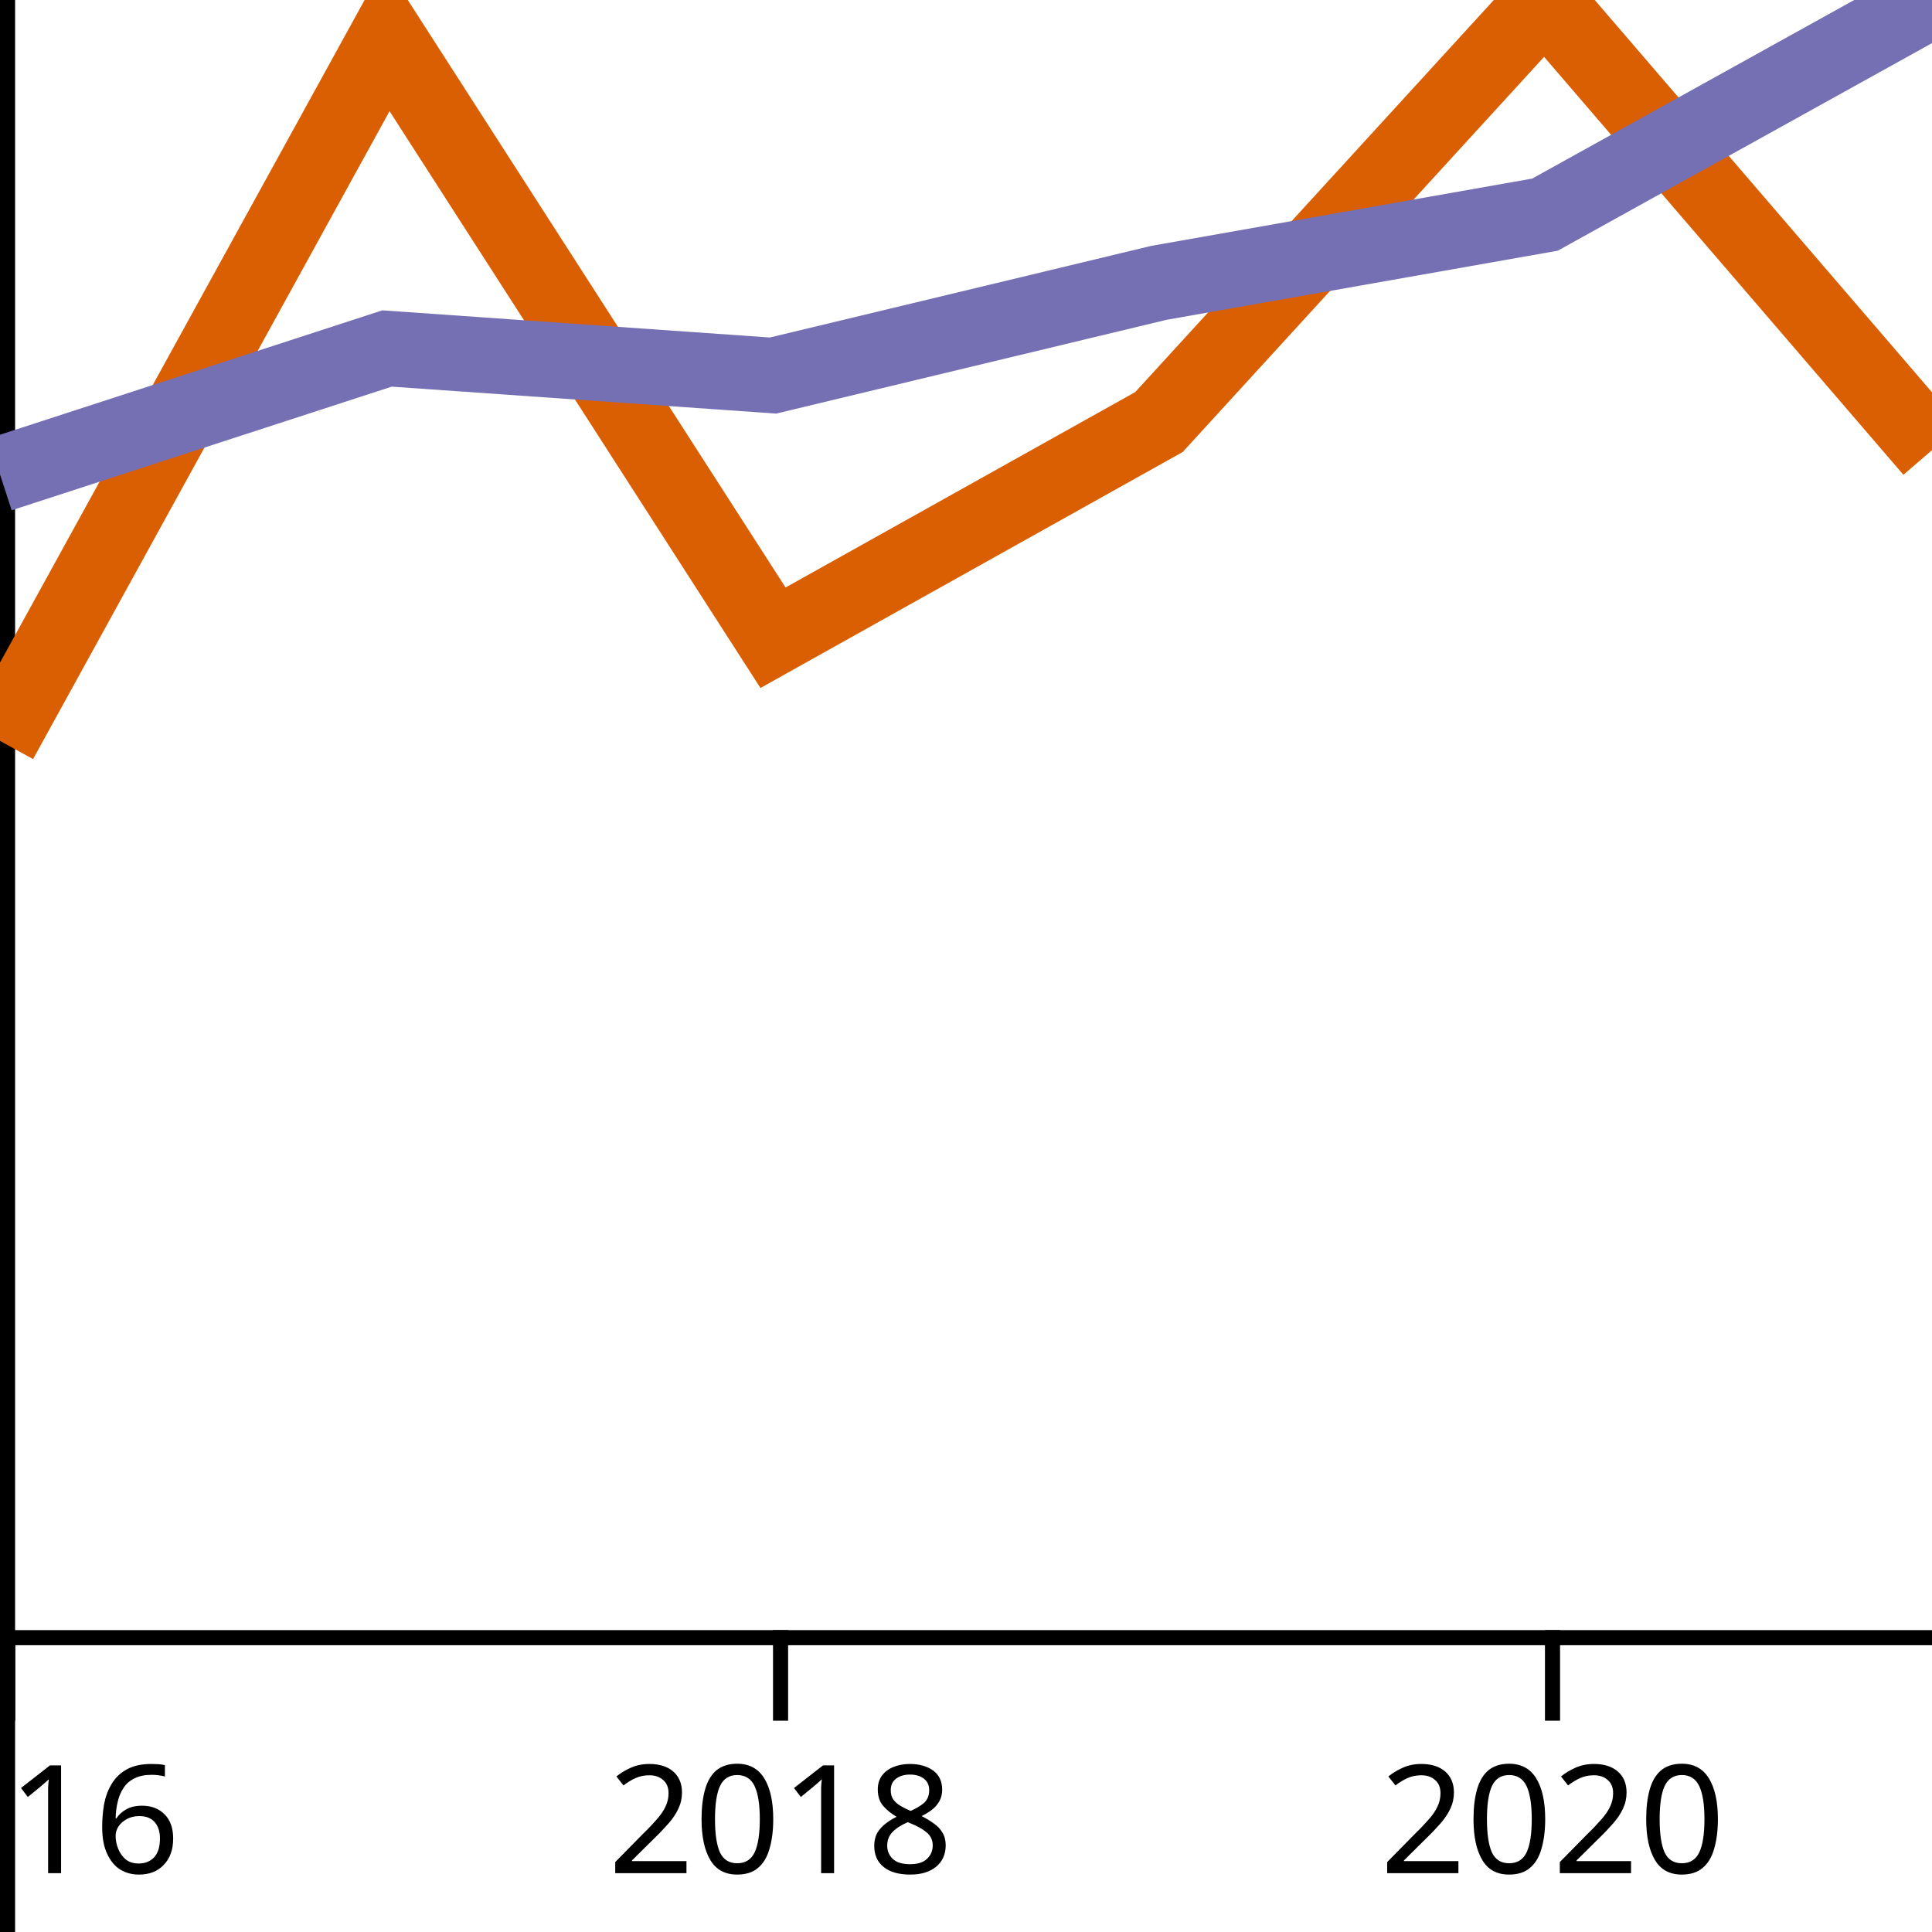
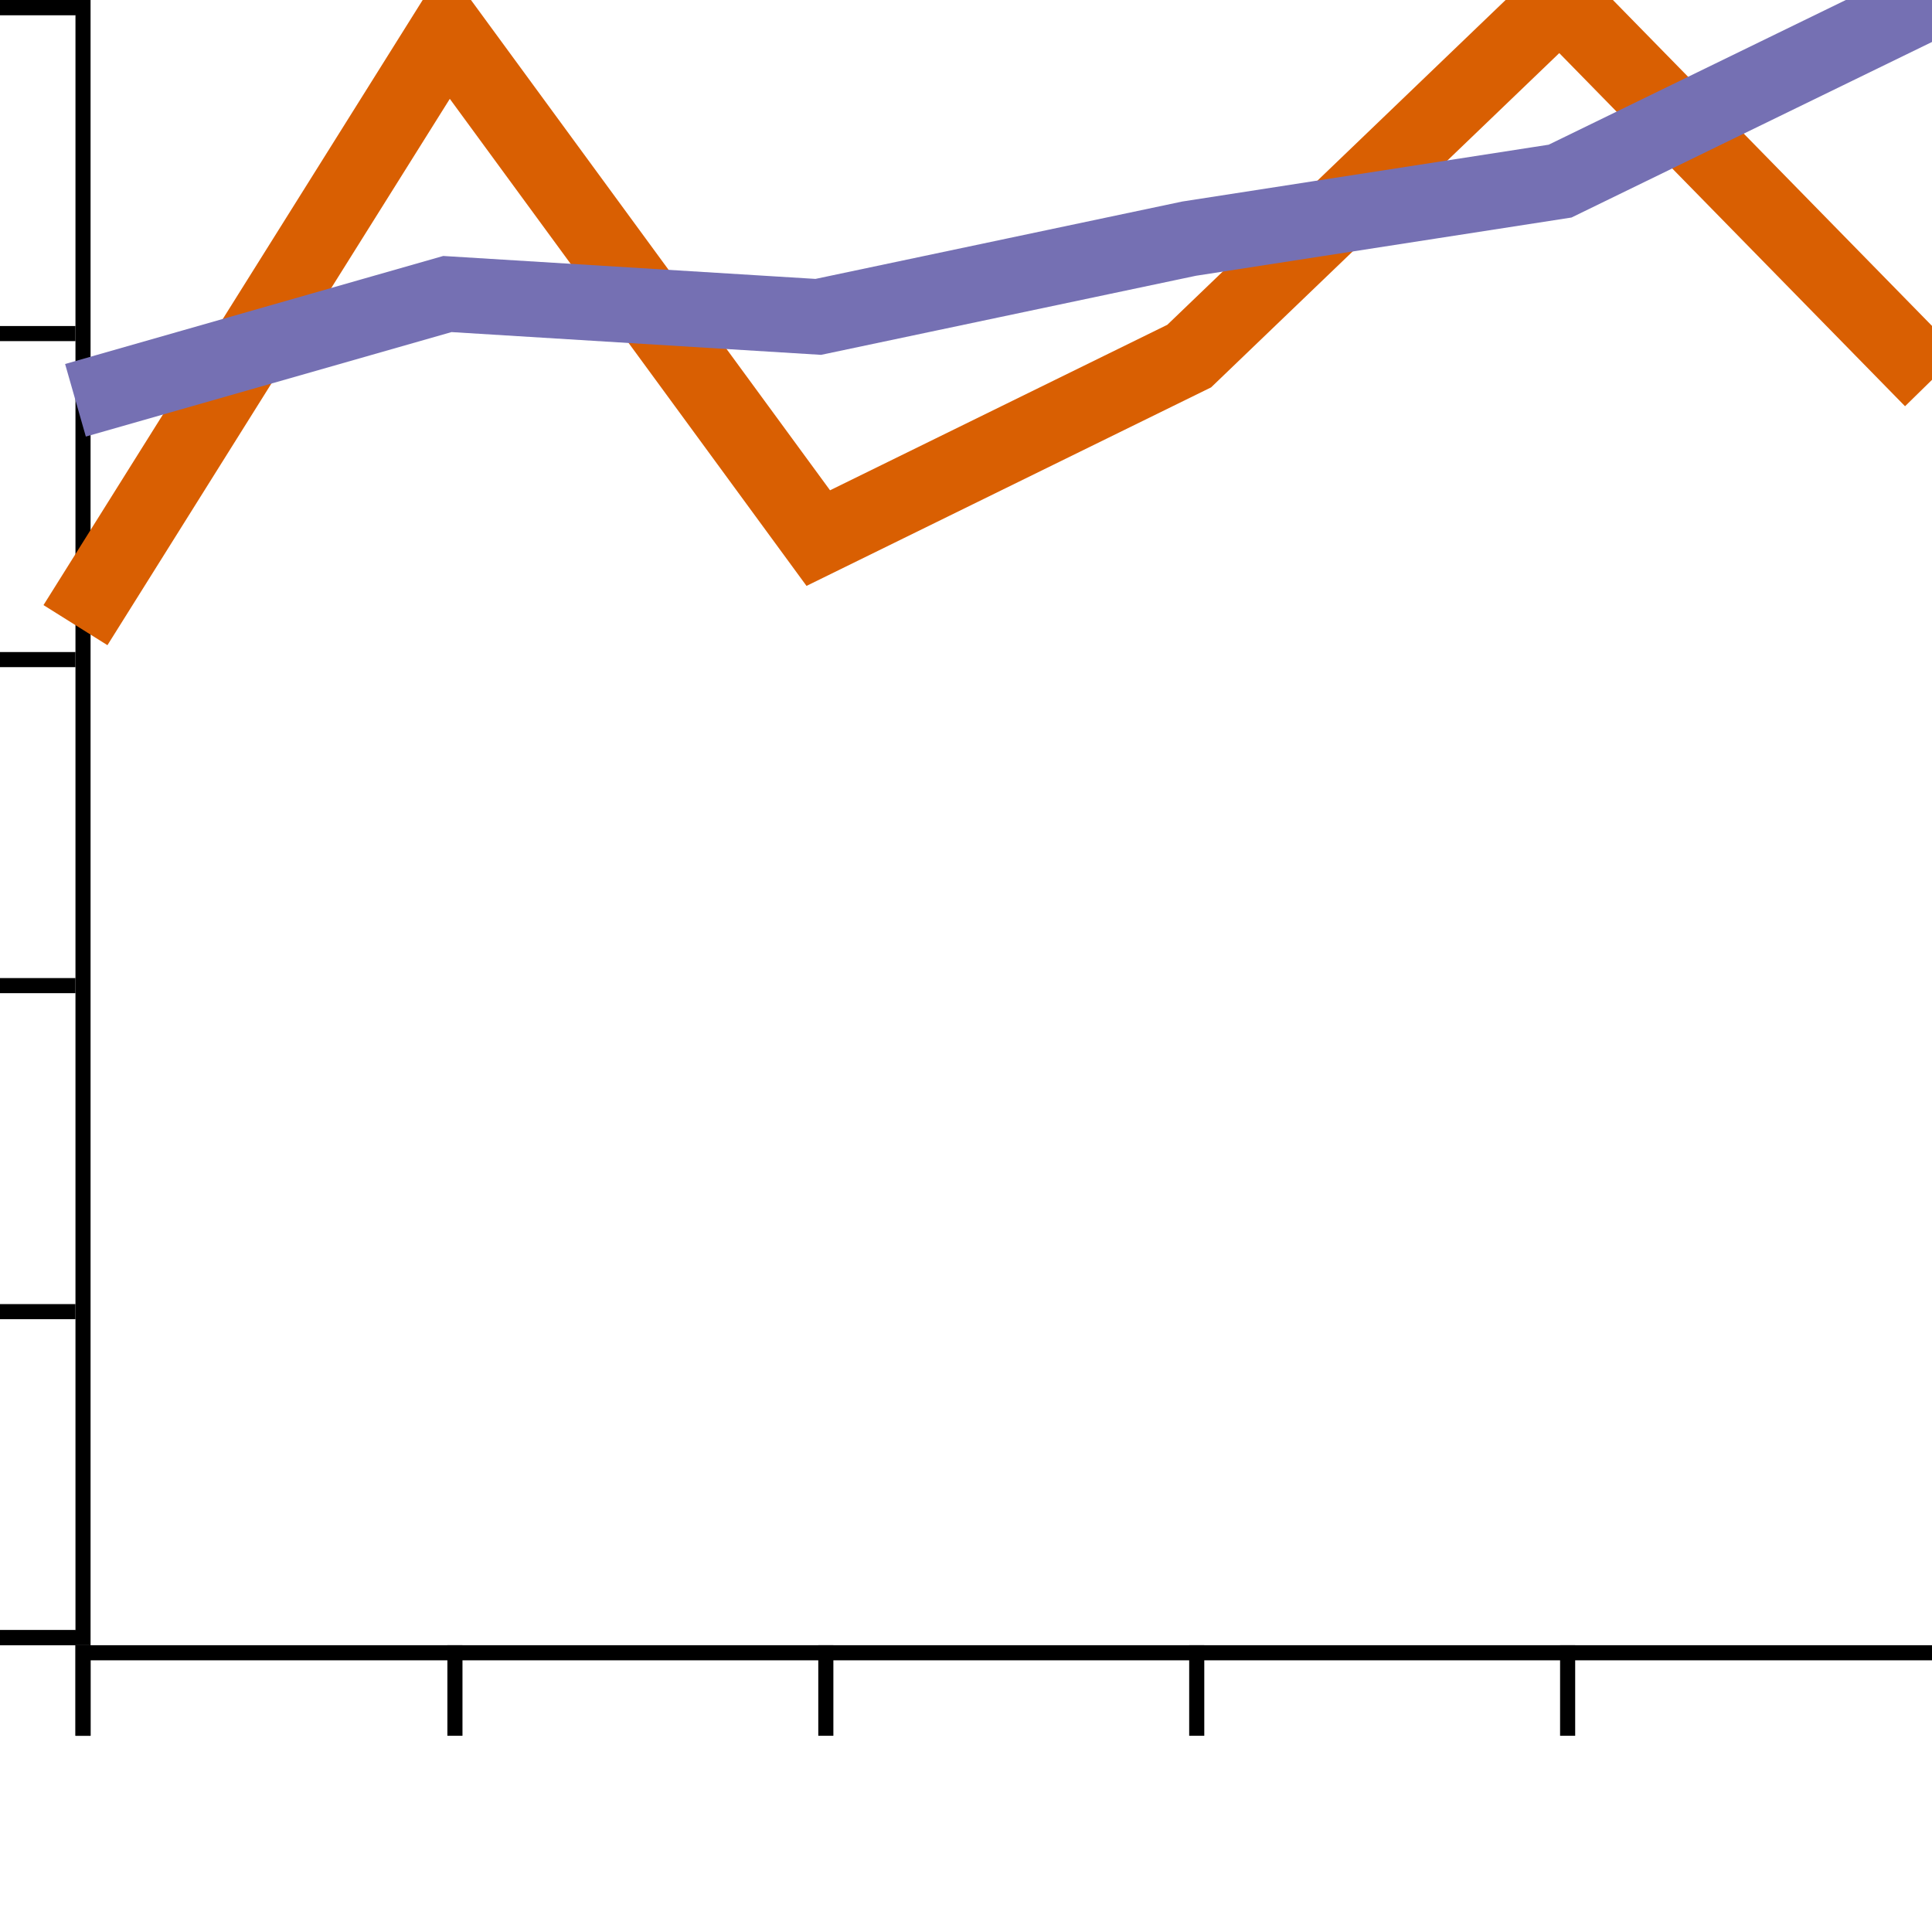
<svg xmlns="http://www.w3.org/2000/svg" xmlns:html="http://www.w3.org/1999/xhtml" width="128" height="128" version="1.1">
  <html:defs>
    <html:style type="text/css" />
  </html:defs>
-   <g transform="translate(0,0)">
-     <g transform="translate(0,108)" fill="none" font-size="10" font-family="sans-serif" text-anchor="middle">
-       <path class="domain" stroke="#000" d="M0.5,6V0.5H128.5V6" />
+   <g transform="translate(5,0)">
+     <g transform="translate(0,109)" fill="none" font-size="10" font-family="sans-serif" text-anchor="middle">
+       <path class="domain" stroke="#000" d="M0.5,6V0.5H123.5V6" />
      <g class="tick" opacity="1" transform="translate(0.5,0)">
        <line stroke="#000" y2="6" />
-         <text fill="#000" y="9" dy="0.71em">2016</text>
+         <text fill="#000" y="9" dy="0.71em" />
      </g>
-       <g class="tick" opacity="1" transform="translate(51.71401,0)">
+       <g class="tick" opacity="1" transform="translate(25.14039,0)">
        <line stroke="#000" y2="6" />
-         <text fill="#000" y="9" dy="0.71em">2018</text>
+         <text fill="#000" y="9" dy="0.71em" />
      </g>
-       <g class="tick" opacity="1" transform="translate(102.858,0)">
+       <g class="tick" opacity="1" transform="translate(49.71346,0)">
        <line stroke="#000" y2="6" />
-         <text fill="#000" y="9" dy="0.71em">2020</text>
+         <text fill="#000" y="9" dy="0.71em" />
+       </g>
+       <g class="tick" opacity="1" transform="translate(74.28654,0)">
+         <line stroke="#000" y2="6" />
+         <text fill="#000" y="9" dy="0.71em" />
+       </g>
+       <g class="tick" opacity="1" transform="translate(98.85961,0)">
+         <line stroke="#000" y2="6" />
+         <text fill="#000" y="9" dy="0.71em" />
+       </g>
+       <g class="tick" opacity="1" transform="translate(123.5,0)">
+         <line stroke="#000" y2="6" />
+         <text fill="#000" y="9" dy="0.71em" />
      </g>
    </g>
-     <g fill="none" font-size="10" font-family="sans-serif" text-anchor="end">
-       <path class="domain" stroke="#000" d="M-6,128.5H0.5V0.5H-6" />
-       <g class="tick" opacity="1" transform="translate(0,128.5)">
+     <g transform="translate(0,0)" fill="none" font-size="10" font-family="sans-serif" text-anchor="end">
+       <path class="domain" stroke="#000" d="M-6,108.5H0.5V0.5H-6" />
+       <g class="tick" opacity="1" transform="translate(0,108.5)">
        <line stroke="#000" x2="-6" />
-         <text fill="#000" x="-9" dy="0.32em">0.0</text>
+         <text fill="#000" x="-9" dy="0.32em" />
      </g>
-       <g class="tick" opacity="1" transform="translate(0,102.9)">
+       <g class="tick" opacity="1" transform="translate(0,86.9)">
        <line stroke="#000" x2="-6" />
-         <text fill="#000" x="-9" dy="0.32em">0.2</text>
+         <text fill="#000" x="-9" dy="0.32em" />
      </g>
-       <g class="tick" opacity="1" transform="translate(0,77.3)">
+       <g class="tick" opacity="1" transform="translate(0,65.3)">
        <line stroke="#000" x2="-6" />
-         <text fill="#000" x="-9" dy="0.32em">0.4</text>
+         <text fill="#000" x="-9" dy="0.32em" />
      </g>
-       <g class="tick" opacity="1" transform="translate(0,51.7)">
+       <g class="tick" opacity="1" transform="translate(0,43.7)">
        <line stroke="#000" x2="-6" />
-         <text fill="#000" x="-9" dy="0.32em">0.6</text>
+         <text fill="#000" x="-9" dy="0.32em" />
      </g>
-       <g class="tick" opacity="1" transform="translate(0,26.1)">
+       <g class="tick" opacity="1" transform="translate(0,22.1)">
        <line stroke="#000" x2="-6" />
-         <text fill="#000" x="-9" dy="0.32em">0.8</text>
+         <text fill="#000" x="-9" dy="0.32em" />
      </g>
      <g class="tick" opacity="1" transform="translate(0,0.5)">
        <line stroke="#000" x2="-6" />
-         <text fill="#000" x="-9" dy="0.32em">1.0</text>
+         <text fill="#000" x="-9" dy="0.32em" />
      </g>
    </g>
-     <path fill="none" stroke="#d95f02" stroke-width="5" d="M0,49.087L25.642,2.485L51.214,42.252L76.786,27.961L102.358,0L128,29.825" />
-     <path fill="none" stroke="#7570b3" stroke-width="5" d="M0,31.431L25.642,23.088L51.214,24.881L76.786,18.738L102.358,14.221L128,0" />
+     <path fill="none" stroke="#d95f02" stroke-width="5" d="M0,41.417L24.64,2.097L49.213,35.65L73.787,23.592L98.36,0L123,25.165" />
+     <path fill="none" stroke="#7570b3" stroke-width="5" d="M0,26.52L24.64,19.48L49.213,20.994L73.787,15.81L98.36,11.999L123,0" />
  </g>
</svg>
